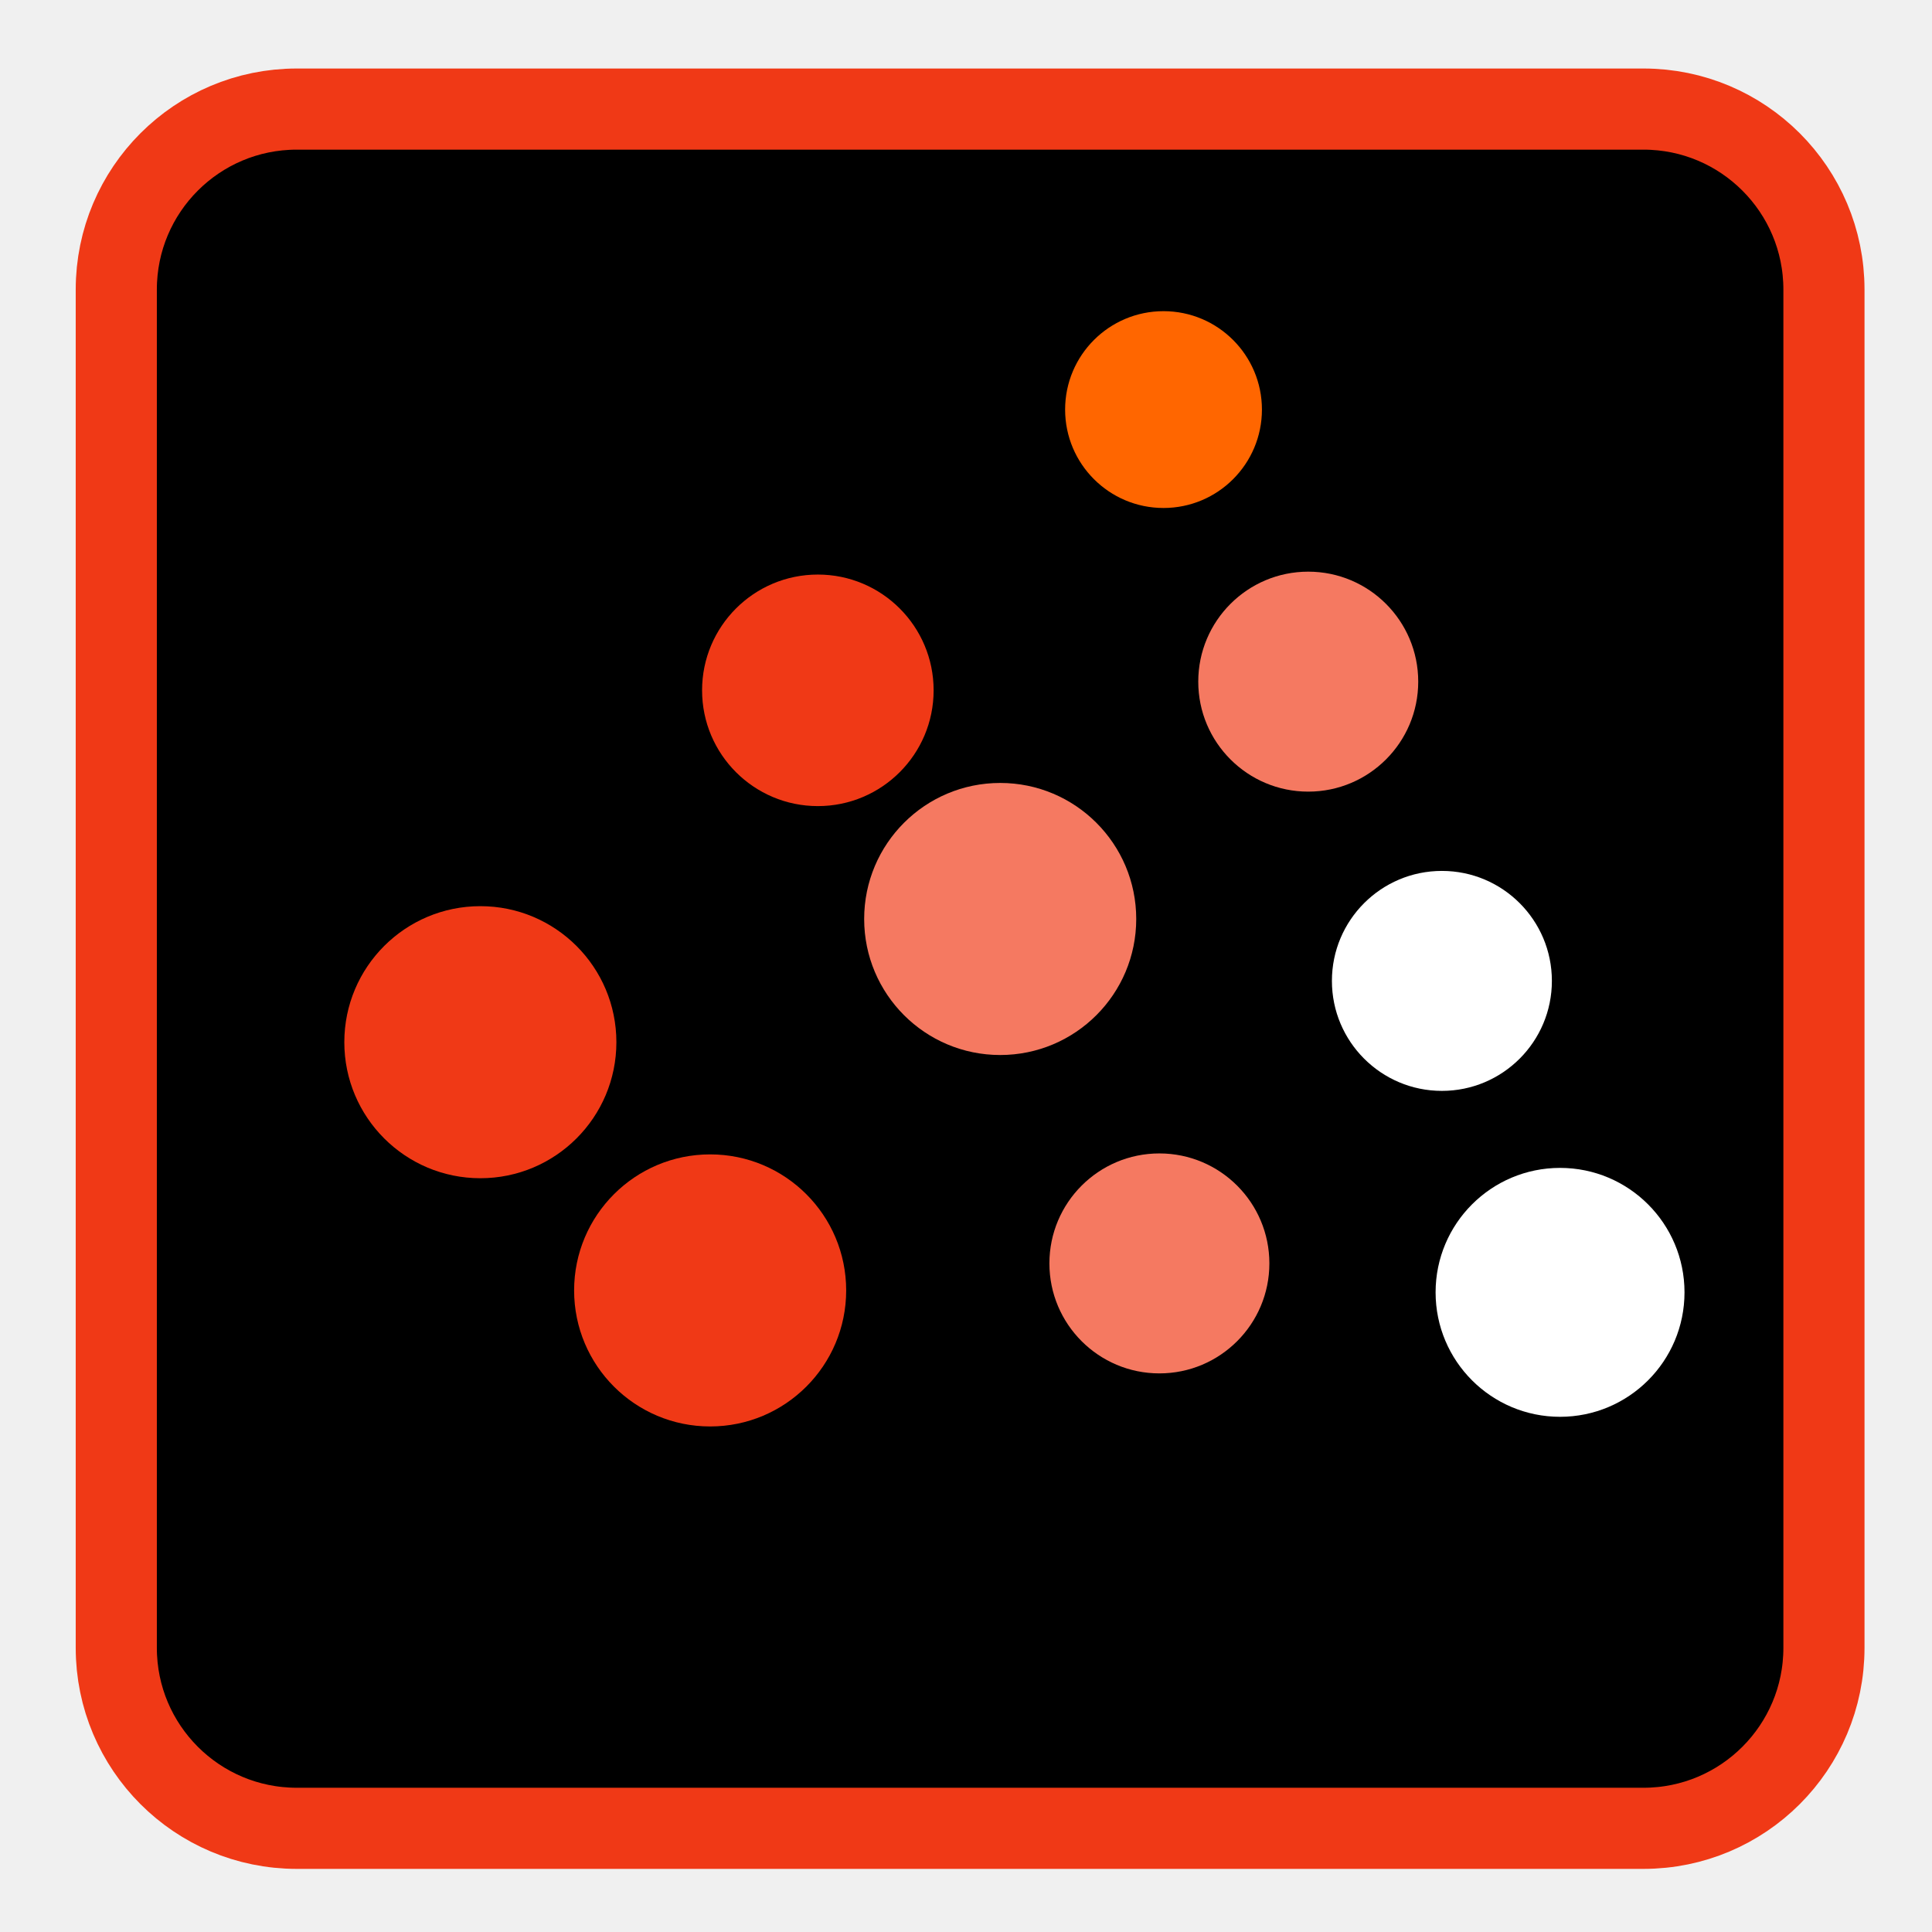
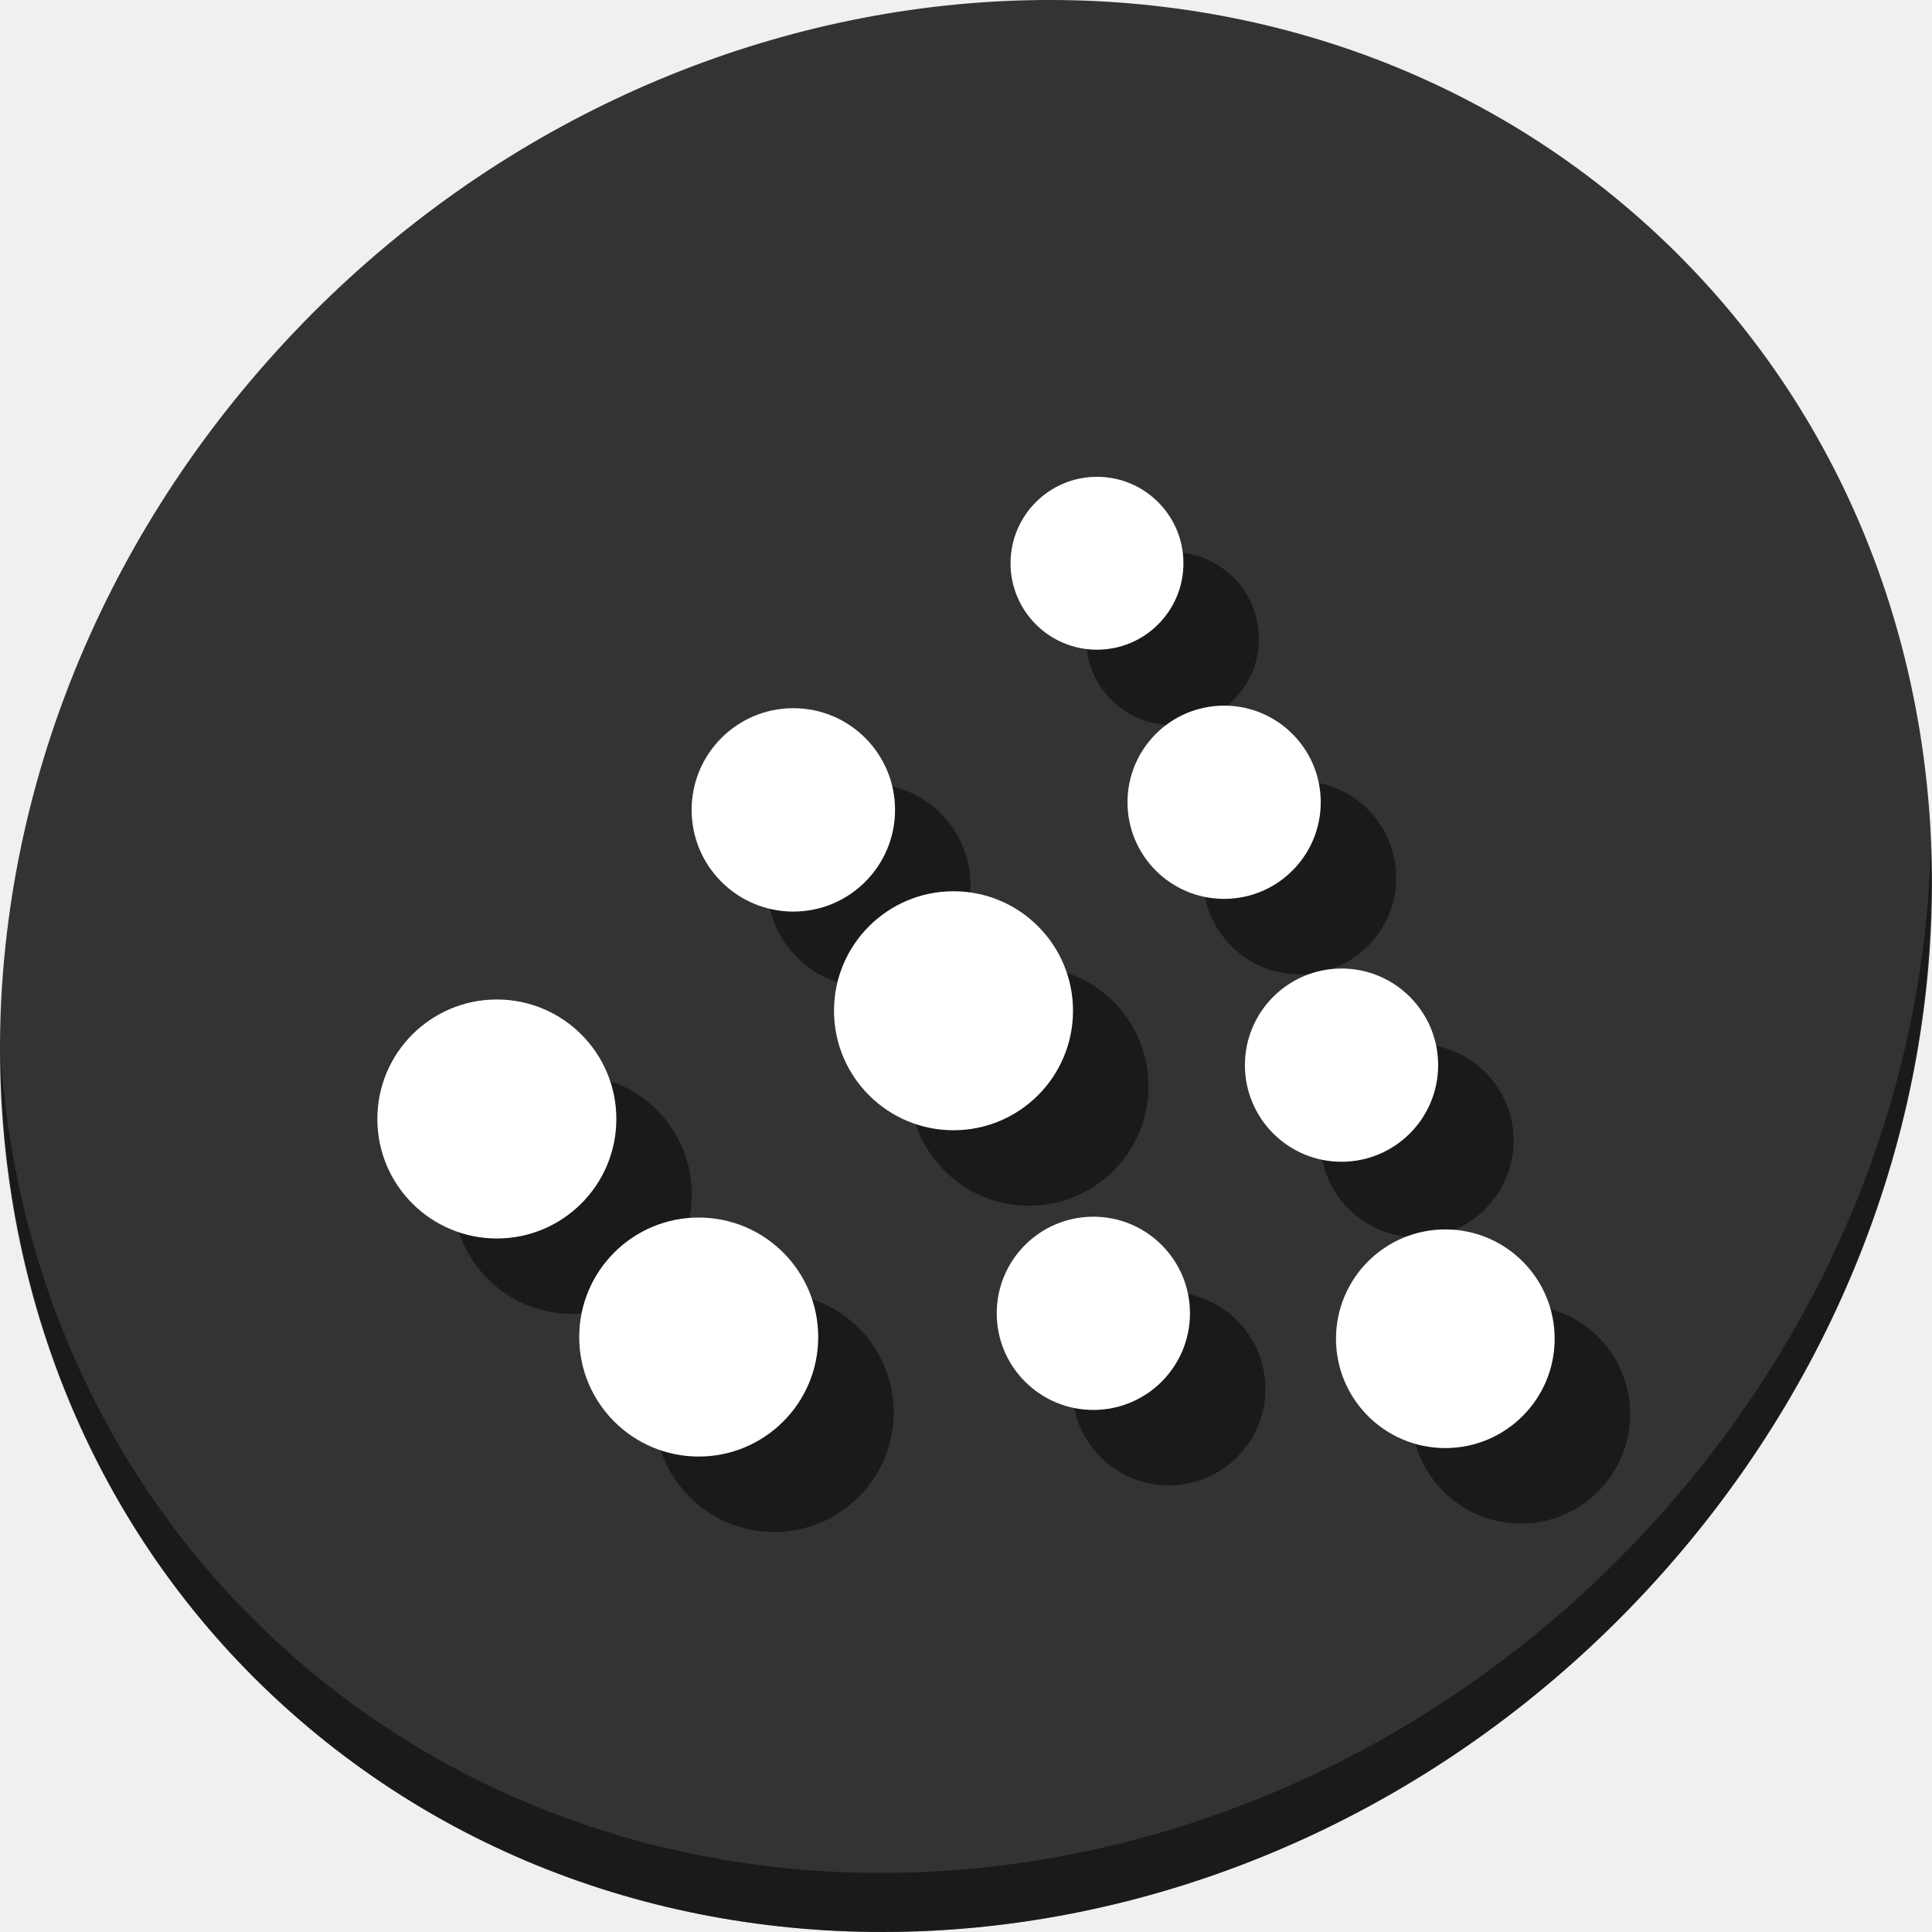
<svg xmlns="http://www.w3.org/2000/svg" id="svg2" version="1.1" width="512" height="512">
  <defs id="defs6" />
-   <g id="g4142">
-     <rect ry="47.829" y="28.907" x="30.817" height="455.616" width="452.548" id="rect3005" style="fill:#000000;fill-opacity:1;fill-rule:evenodd;stroke:#f03916;stroke-width:21.5;stroke-linecap:butt;stroke-linejoin:miter;stroke-miterlimit:4;stroke-opacity:1;stroke-dasharray:none" />
-     <path transform="matrix(1.27027,0,0,1.27027,1088.969,172.4163)" d="m -728.68,81.696 a 28.38,28.38 0 1 1 -56.76,0 28.38,28.38 0 1 1 56.76,0 z" id="path3775" style="fill:#f03916;fill-opacity:1;fill-rule:nonzero;stroke:none" />
-     <path transform="matrix(1.27027,0,0,1.27027,1149.867,238.1984)" d="m -728.68,81.696 a 28.38,28.38 0 1 1 -56.76,0 28.38,28.38 0 1 1 56.76,0 z" id="path3775-1" style="fill:#f03916;fill-opacity:1;fill-rule:nonzero;stroke:none" />
-     <path transform="matrix(1.081081,0,0,1.081081,1035.183,94.62413)" d="m -728.68,81.696 a 28.38,28.38 0 1 1 -56.76,0 28.38,28.38 0 1 1 56.76,0 z" id="path3775-18" style="fill:#f03916;fill-opacity:1;fill-rule:nonzero;stroke:none" />
-     <path transform="matrix(1.27027,0,0,1.27027,1226.734,139.7637)" d="m -728.68,81.696 a 28.38,28.38 0 1 1 -56.76,0 28.38,28.38 0 1 1 56.76,0 z" id="path3775-5" style="fill:#f57961;fill-opacity:1;fill-rule:nonzero;stroke:none" />
-     <path transform="matrix(1.027027,0,0,1.027027,1084.771,250.9123)" d="m -728.68,81.696 a 28.38,28.38 0 1 1 -56.76,0 28.38,28.38 0 1 1 56.76,0 z" id="path3775-5-0" style="fill:#f57961;fill-opacity:1;fill-rule:nonzero;stroke:none" />
-     <path transform="matrix(1.027027,0,0,1.027027,1124.219,96.73901)" d="m -728.68,81.696 a 28.38,28.38 0 1 1 -56.76,0 28.38,28.38 0 1 1 56.76,0 z" id="path3775-5-0-8" style="fill:#f57961;fill-opacity:1;fill-rule:nonzero;stroke:none" />
-     <path transform="matrix(0.918919,0,0,0.918919,1004.023,33.47004)" d="m -728.68,81.696 a 28.38,28.38 0 1 1 -56.76,0 28.38,28.38 0 1 1 56.76,0 z" id="path3775-5-0-8-6" style="fill:#ff6600;fill-opacity:1;fill-rule:nonzero;stroke:none" />
-     <path transform="matrix(1.027027,0,0,1.027027,1159.639,176.0443)" d="m -728.68,81.696 a 28.38,28.38 0 1 1 -56.76,0 28.38,28.38 0 1 1 56.76,0 z" id="path3775-5-0-8-3" style="fill:#ffffff;fill-opacity:1;fill-rule:nonzero;stroke:none" />
-     <path transform="matrix(1.162162,0,0,1.162162,1293.256,247.5426)" d="m -728.68,81.696 a 28.38,28.38 0 1 1 -56.76,0 28.38,28.38 0 1 1 56.76,0 z" id="path3775-5-0-8-3-7" style="fill:#ffffff;fill-opacity:1;fill-rule:nonzero;stroke:none" />
+   <g id="g915">
+     <path id="path1165" d="M 432.913,56.475 C 535.106,145.048 538.74,306.175 441.03,416.373 343.32,526.571 181.28,544.1 79.087,455.527 -23.106,366.951 -26.74,205.827 70.97,95.627 168.68,-14.572 330.72,-32.101 432.913,56.475 Z" style="fill:#333333;fill-opacity:1;stroke-width:11.11" />
+     <path id="path1167" d="M 511.636,224.904 C 510.084,286.216 486.474,349.059 440.669,400.717 342.959,510.916 180.919,528.445 78.726,439.871 30.827,398.355 4.497,340.923 0.194,280.228 0.799,346.585 27.117,410.483 79.079,455.518 181.272,544.093 343.32,526.555 441.022,416.366 490.727,360.307 514.027,291.075 511.636,224.904 Z" style="opacity:1;fill:#000000;fill-opacity:0.49;stroke-width:11.11" />
+     <g id="g891" transform="matrix(0.8784669,0,0,0.8784669,-468.2122,126.4754)" style="fill:#000000;fill-opacity:0.49">
+       <circle id="circle873" style="fill:#000000;fill-opacity:0.49;fill-rule:nonzero;stroke:none;stroke-width:1.27" cx="705.64" cy="216.363" r="36.05" />
+       <circle id="circle875" style="fill:#000000;fill-opacity:0.49;fill-rule:nonzero;stroke:none;stroke-width:1.27" cx="766.538" cy="282.145" r="36.05" />
+       <circle id="circle877" style="fill:#000000;fill-opacity:0.49;fill-rule:nonzero;stroke:none;stroke-width:1.081" cx="795.082" cy="123.115" r="30.681" />
+       <circle id="circle879" style="fill:#000000;fill-opacity:0.49;fill-rule:nonzero;stroke:none;stroke-width:1.27" cx="843.404" cy="183.711" r="36.05" />
+       <circle id="circle881" style="fill:#000000;fill-opacity:0.49;fill-rule:nonzero;stroke:none;stroke-width:1.027" cx="885.591" cy="274.987" r="29.147" />
+       <circle id="circle883" style="fill:#000000;fill-opacity:0.49;fill-rule:nonzero;stroke:none;stroke-width:1.027" cx="925.04" cy="120.814" r="29.147" />
+       <circle id="circle885" style="fill:#000000;fill-opacity:0.49;fill-rule:nonzero;stroke:none;stroke-width:0.919" cx="886.688" cy="48.713" r="26.079" />
+       <circle id="circle887" style="fill:#000000;fill-opacity:0.49;fill-rule:nonzero;stroke:none;stroke-width:1.027" cx="960.459" cy="200.119" r="29.147" />
+       <circle id="circle889" style="fill:#000000;fill-opacity:0.49;fill-rule:nonzero;stroke:none;stroke-width:1.162" cx="991.771" cy="282.658" r="32.982" />
+     </g>
+     <g style="fill:#ffffff" transform="matrix(0.8784669,0,0,0.8784669,-488.2122,106.4754)" id="g871">
+       <circle r="36.05" cy="216.363" cx="705.64" style="fill:#ffffff;fill-opacity:1;fill-rule:nonzero;stroke:none;stroke-width:1.27" id="path3775" />
+       <circle r="36.05" cy="282.145" cx="766.538" style="fill:#ffffff;fill-opacity:1;fill-rule:nonzero;stroke:none;stroke-width:1.27" id="path3775-1" />
+       <circle r="30.681" cy="123.115" cx="795.082" style="fill:#ffffff;fill-opacity:1;fill-rule:nonzero;stroke:none;stroke-width:1.081" id="path3775-18" />
+       <circle r="36.05" cy="183.711" cx="843.404" style="fill:#ffffff;fill-opacity:1;fill-rule:nonzero;stroke:none;stroke-width:1.27" id="path3775-5" />
+       <circle r="29.147" cy="274.987" cx="885.591" style="fill:#ffffff;fill-opacity:1;fill-rule:nonzero;stroke:none;stroke-width:1.027" id="path3775-5-0" />
+       <circle r="29.147" cy="120.814" cx="925.04" style="fill:#ffffff;fill-opacity:1;fill-rule:nonzero;stroke:none;stroke-width:1.027" id="path3775-5-0-8" />
+       <circle r="26.079" cy="48.713" cx="886.688" style="fill:#ffffff;fill-opacity:1;fill-rule:nonzero;stroke:none;stroke-width:0.919" id="path3775-5-0-8-6" />
+       <circle r="29.147" cy="200.119" cx="960.459" style="fill:#ffffff;fill-opacity:1;fill-rule:nonzero;stroke:none;stroke-width:1.027" id="path3775-5-0-8-3" />
+       <circle r="32.982" cy="282.658" cx="991.771" style="fill:#ffffff;fill-opacity:1;fill-rule:nonzero;stroke:none;stroke-width:1.162" id="path3775-5-0-8-3-7" />
+     </g>
  </g>
</svg>
